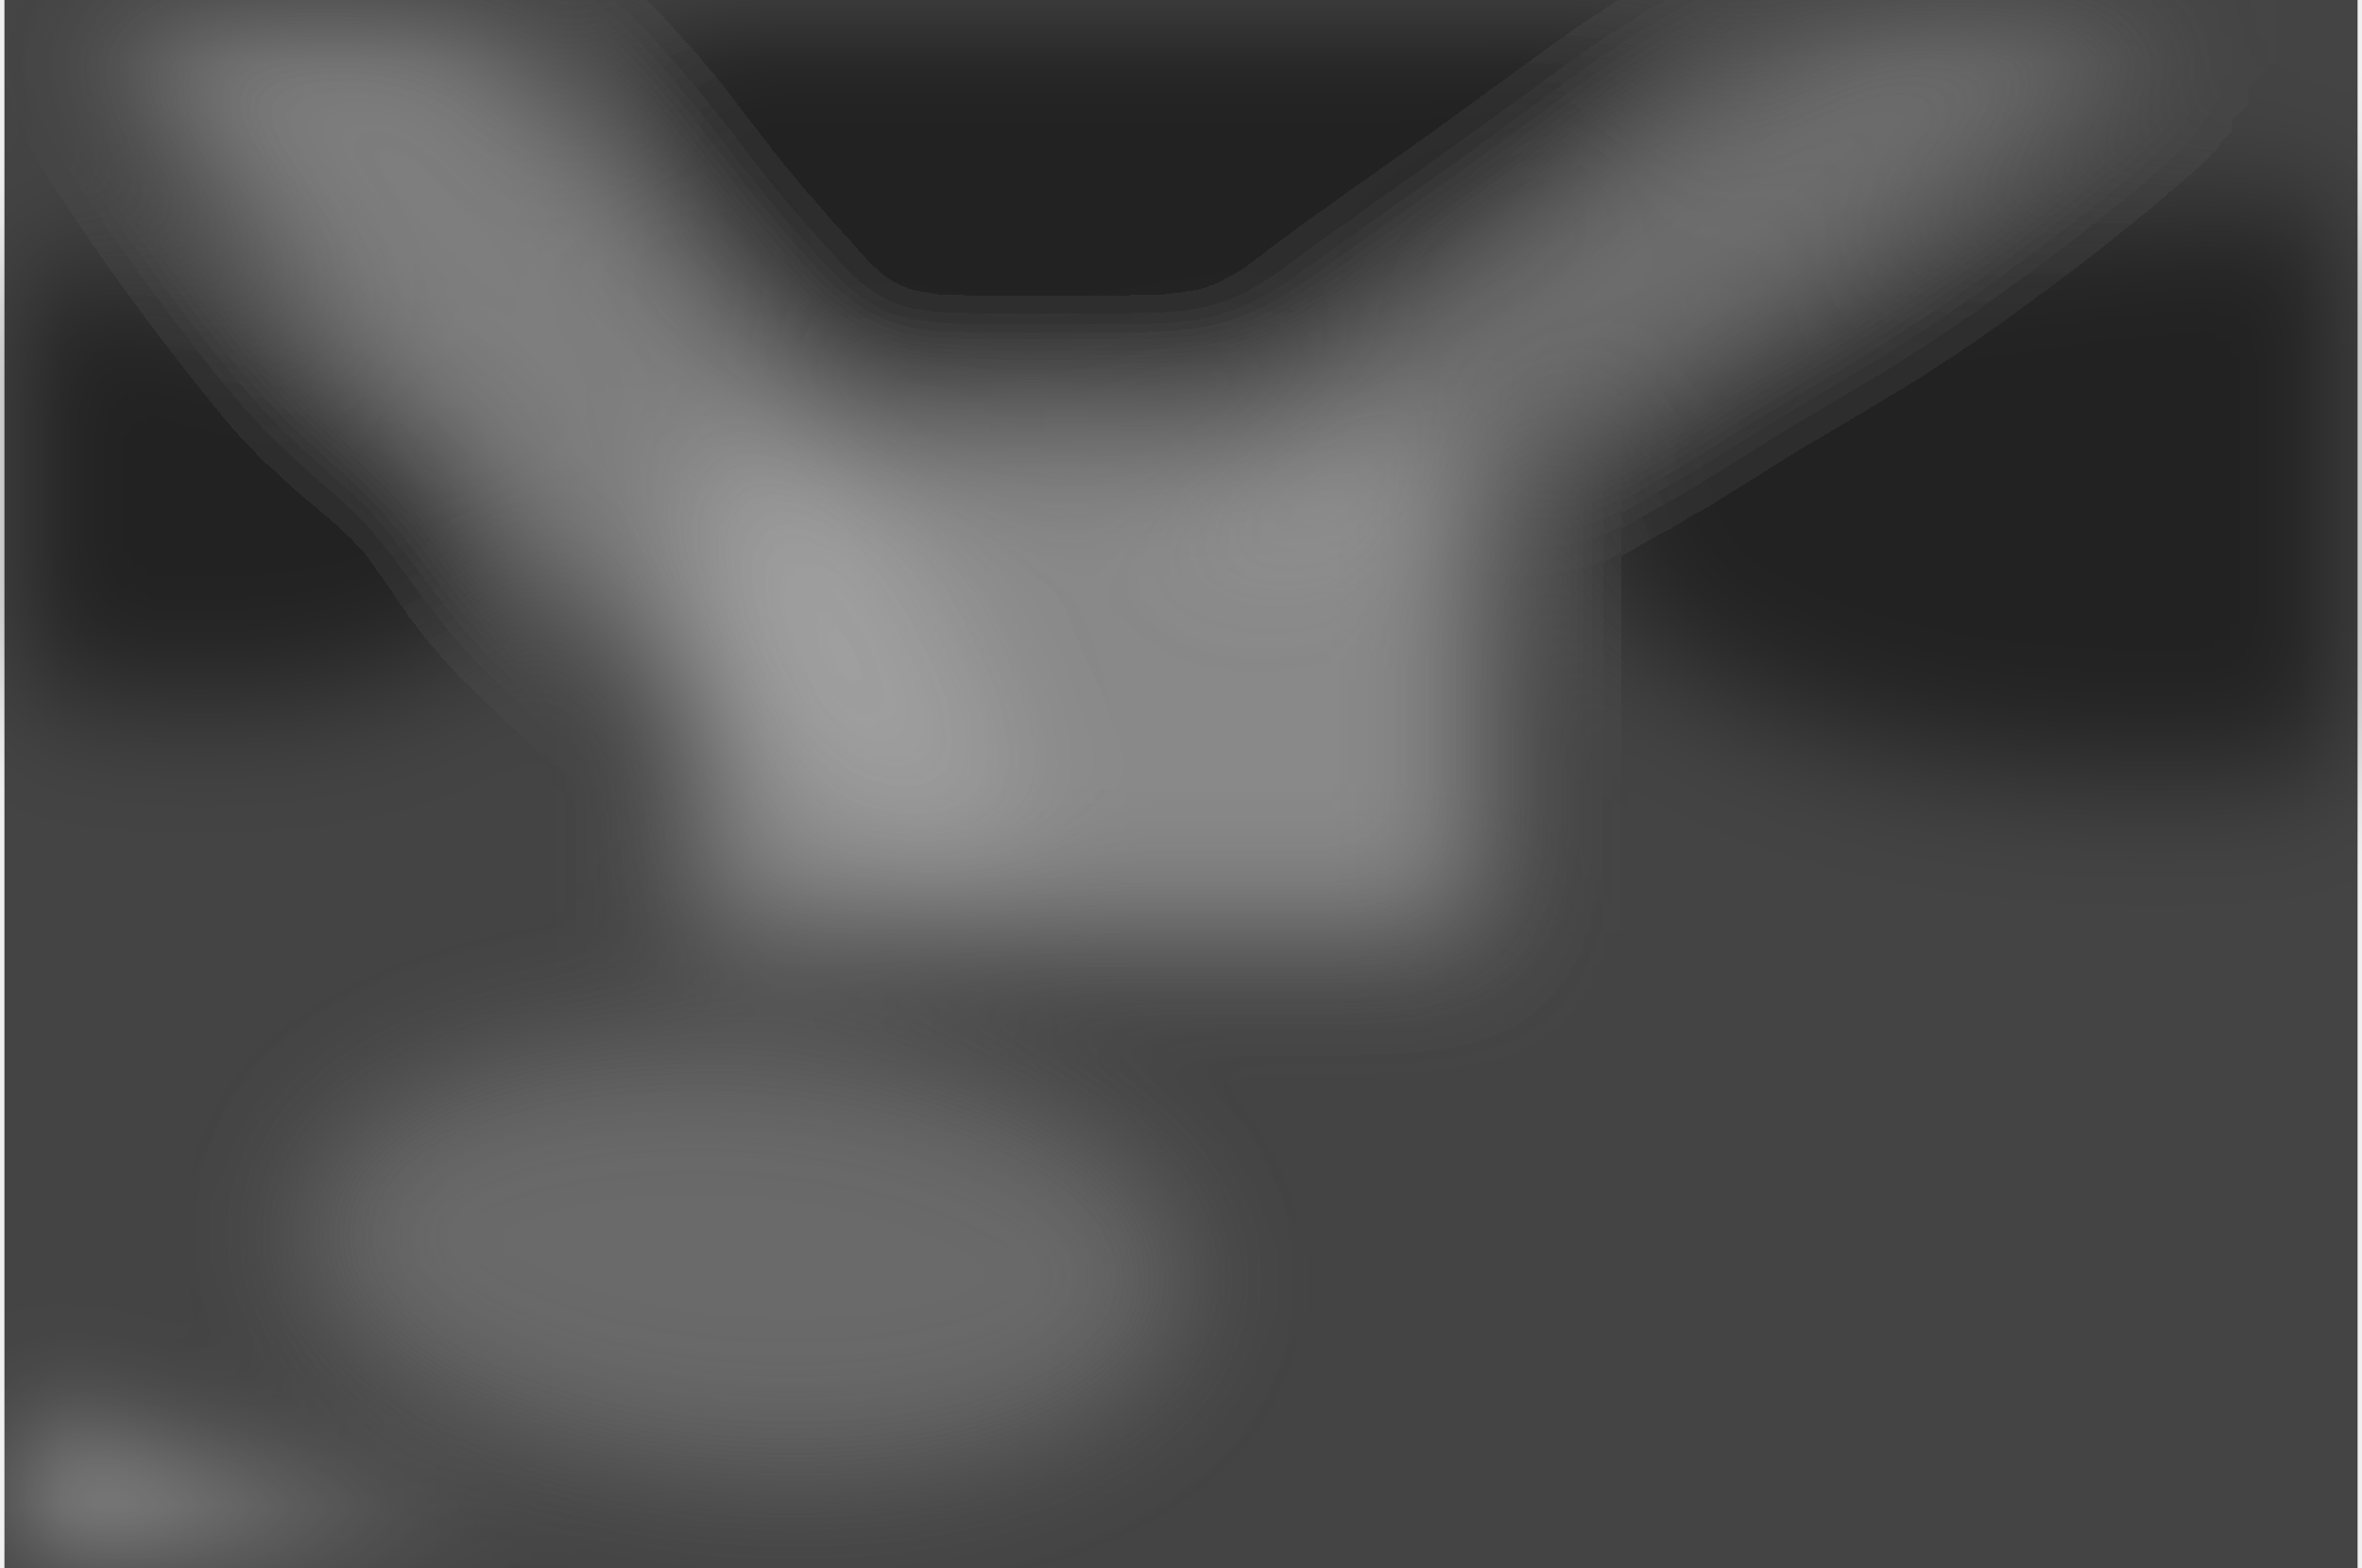
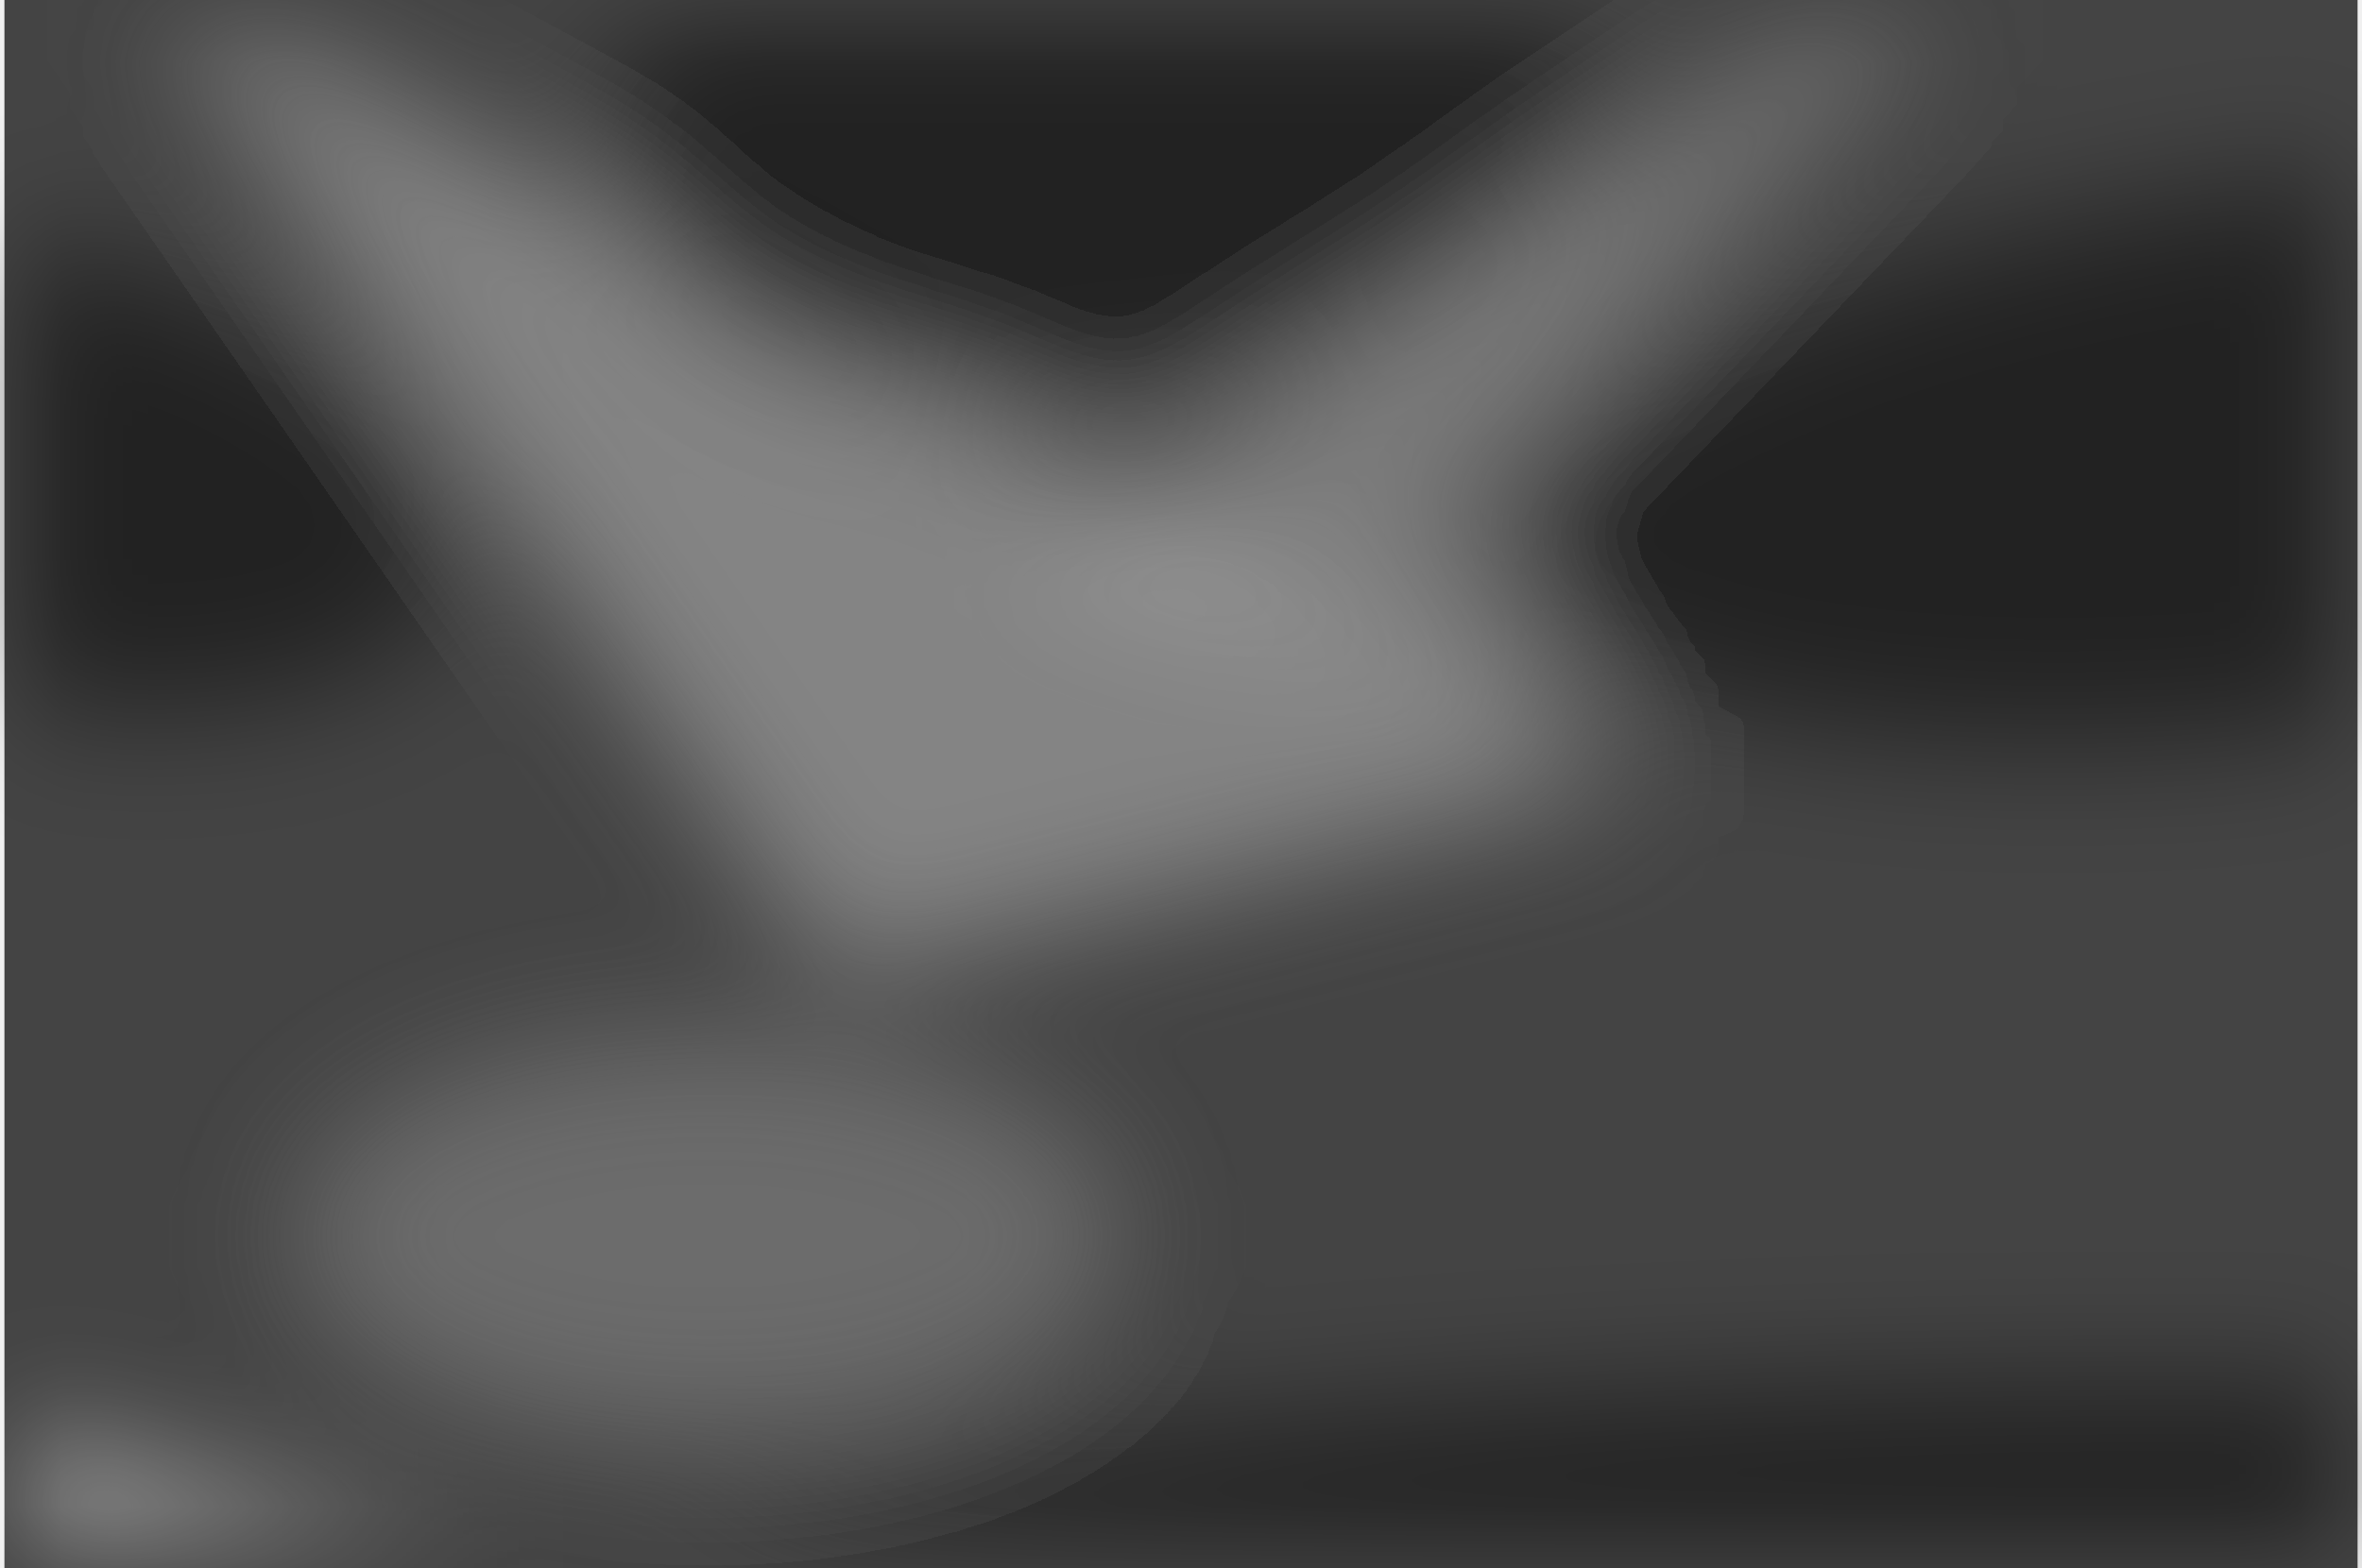
<svg xmlns="http://www.w3.org/2000/svg" width="2000" height="1328" viewBox="0 0 2000 1333">
  <filter id="a">
    <feGaussianBlur stdDeviation="55" />
  </filter>
  <rect width="100%" height="100%" fill="#444" />
-   <g filter="url(#a)" fill-opacity=".5">
-     <path fill="#cfcfcf" d="M589.8 371H1254v422H590z" />
-     <ellipse rx="1" ry="1" transform="rotate(75.6 456.4 659) scale(286.3463 470.5622)" />
-     <ellipse rx="1" ry="1" transform="rotate(-92.8 1135.6 -683.7) scale(240.3822 535.5918)" />
-     <ellipse fill="#b9b9b9" rx="1" ry="1" transform="matrix(-102.7433 90.58044 -399.7802 -453.4616 443 264.2)" />
-     <ellipse rx="1" ry="1" transform="matrix(-388.4145 -78.20131 35.03246 -174.0011 45 407)" />
-     <ellipse fill="#909090" rx="1" ry="1" transform="matrix(12.95174 -178.3343 372.1501 27.02786 628.7 1068.3)" />
-     <path fill="#fff" d="M-121 1183.6l945.2 265.6H152.3z" />
-     <ellipse fill="#9a9a9a" rx="1" ry="1" transform="matrix(-49.61284 -79.38726 442.3655 -276.455 1451.6 191.5)" />
+   <g filter="url(#a)">
+     <g transform="translate(4 4) scale(7.8125)" fill-opacity=".5">
+       <path fill="#c5c5c5" d="M178 84l-88 22L13-5z" />
+       <ellipse rx="1" ry="1" transform="matrix(4.46257 32.43121 -54.68602 7.52485 119.3 10.8)" />
+       <ellipse rx="1" ry="1" transform="matrix(88.94465 -11.4872 3.7766 29.2419 251.3 48.8)" />
+       <ellipse fill="#fff" rx="1" ry="1" transform="matrix(-1.8063 6.25804 -76.17771 -21.98757 24.1 169)" />
+       <ellipse rx="1" ry="1" transform="matrix(5.19513 -24.02844 49.19229 10.63575 0 50.4)" />
+       <ellipse fill="#949494" cx="76" cy="134" rx="45" ry="22" />
+       <path fill="#b7b7b7" d="M110.2 60.6l61 17.2-14.5-22.4L225.1-16z" />
+       <ellipse cx="235" cy="169" rx="159" ry="19" />
+     </g>
  </g>
</svg>
